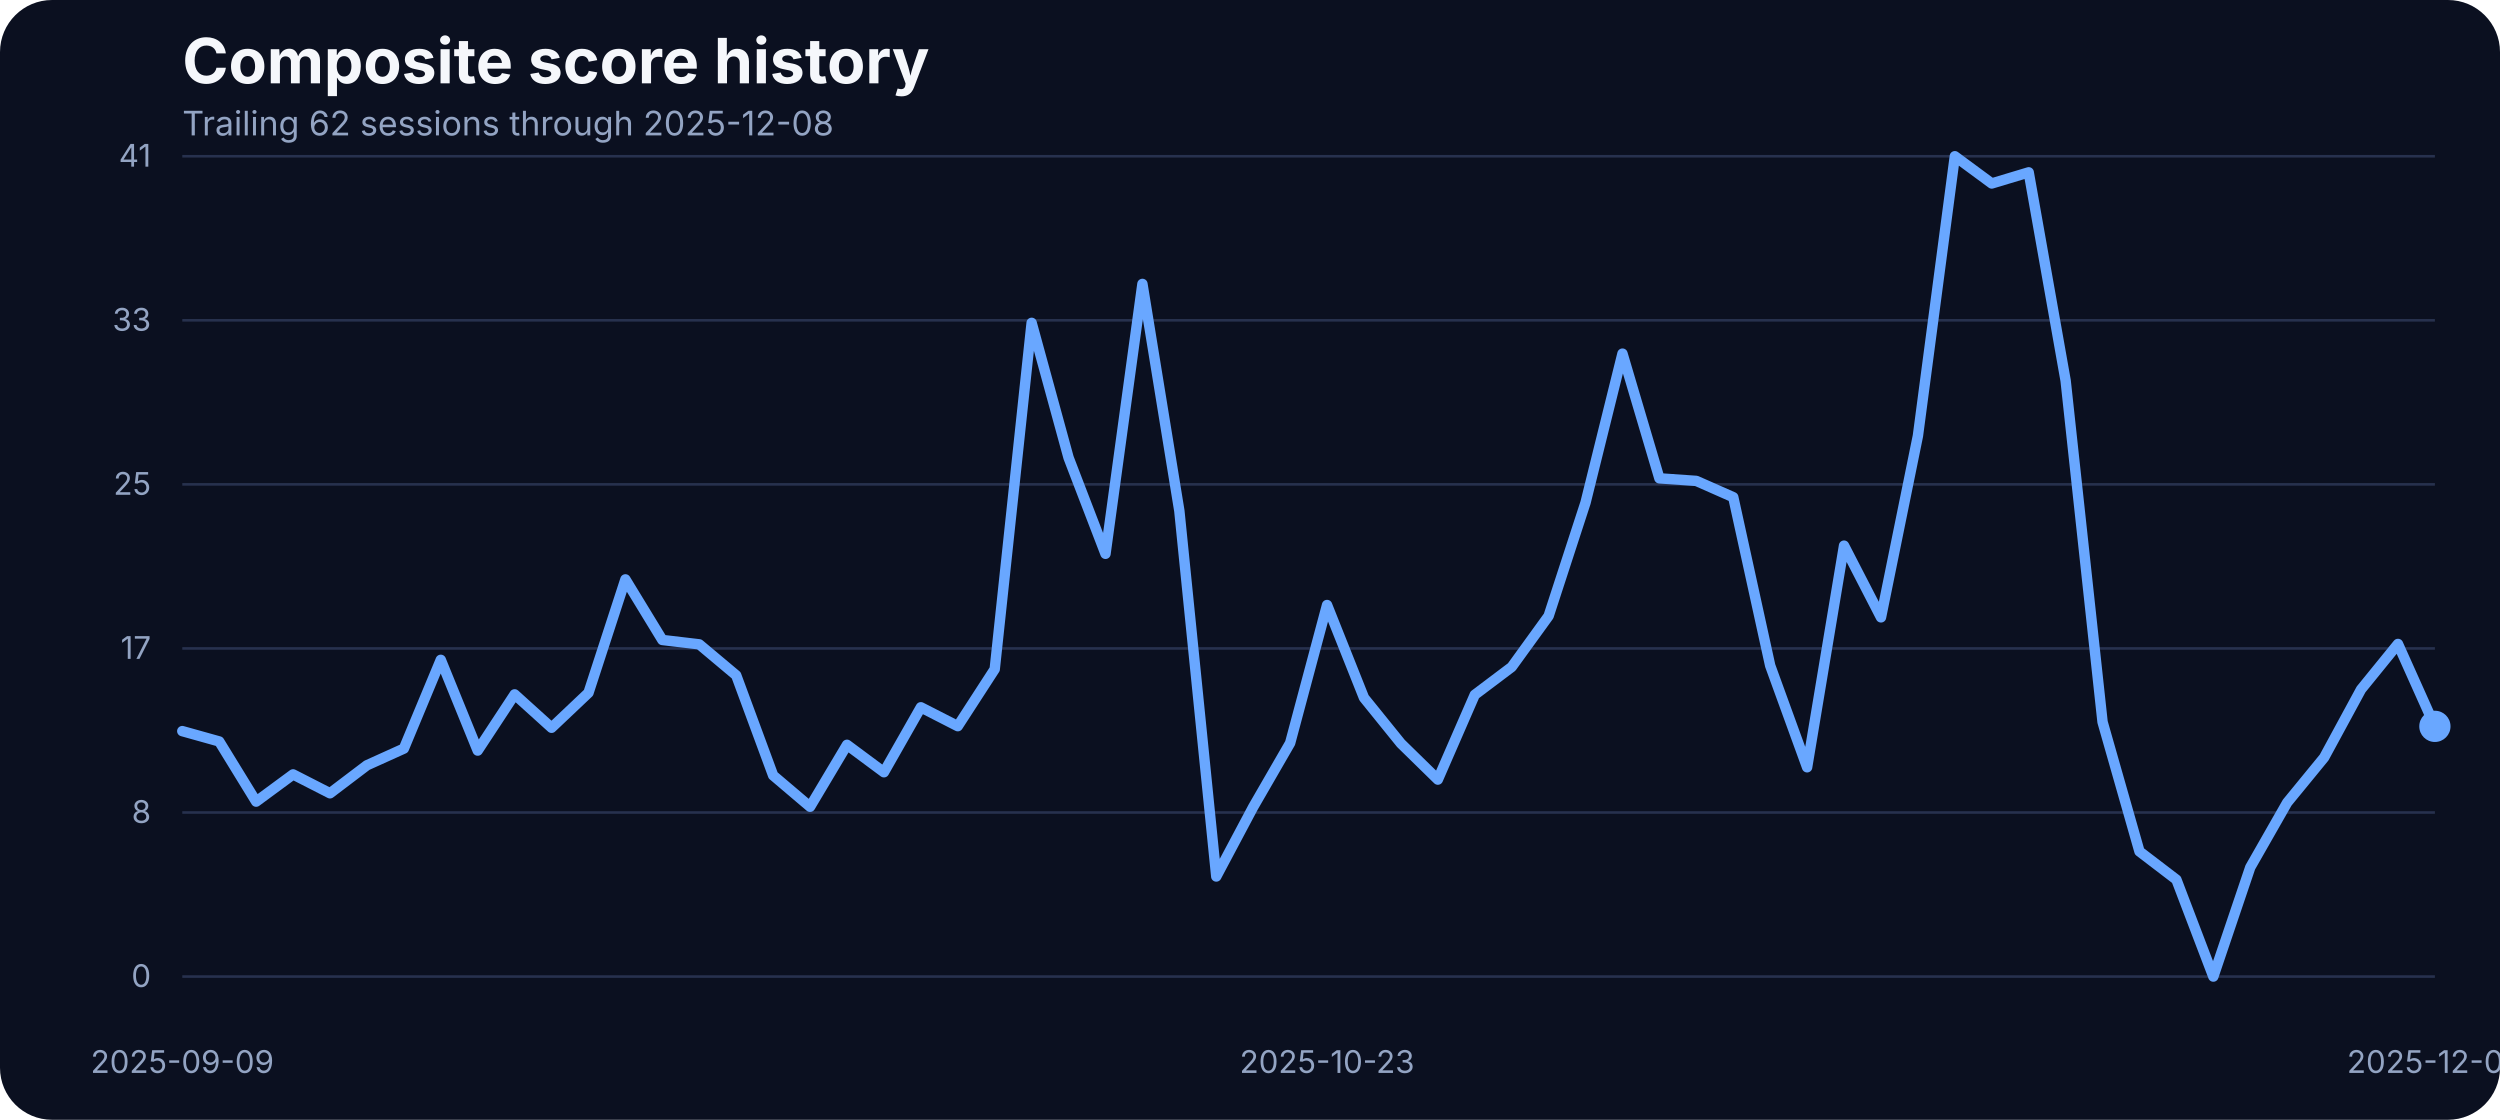
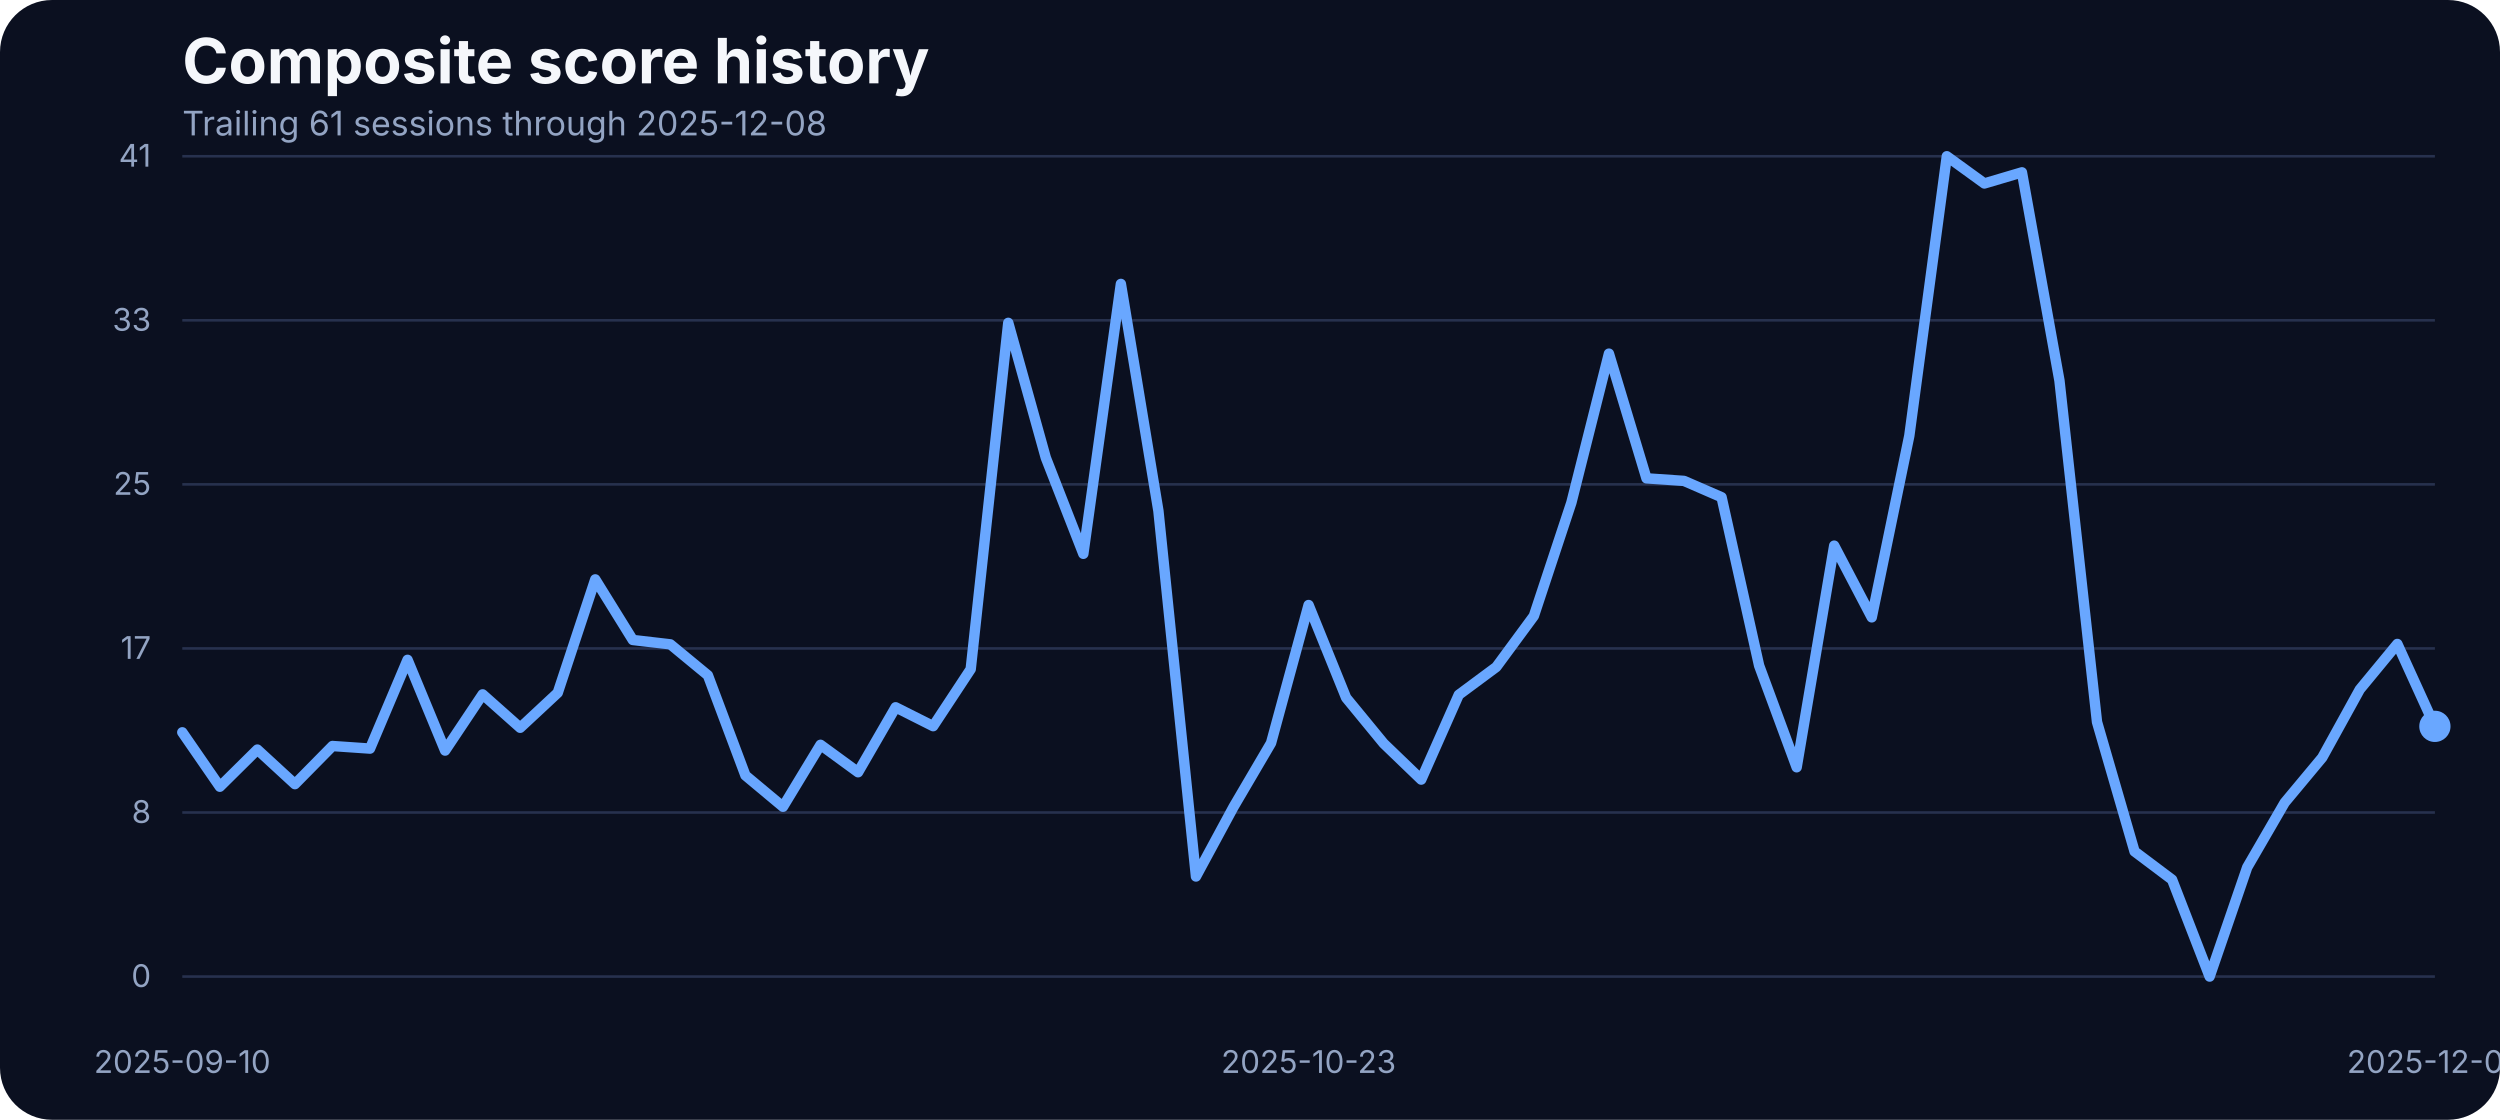
<svg xmlns="http://www.w3.org/2000/svg" width="960" height="430" viewBox="0 0 960 430" role="img" aria-label="Composite score history">
  <rect width="100%" height="100%" fill="#0b1020" rx="20" />
  <text x="70" y="32" fill="#f5f7fb" font-family="Inter, Arial, sans-serif" font-size="24" font-weight="700">Composite score history</text>
-   <text x="70" y="52" fill="#93a4c3" font-family="Inter, Arial, sans-serif" font-size="13">Trailing 62 sessions through 2025-12-08</text>
+   <text x="70" y="52" fill="#93a4c3" font-family="Inter, Arial, sans-serif" font-size="13">Trailing 61 sessions through 2025-12-08</text>
  <line x1="70" x2="935" y1="375.00" y2="375.00" stroke="#27314e" stroke-width="1" />
  <text x="58" y="379.00" text-anchor="end" fill="#93a4c3" font-family="Inter, Arial, sans-serif" font-size="12">0</text>
  <line x1="70" x2="935" y1="312.00" y2="312.00" stroke="#27314e" stroke-width="1" />
  <text x="58" y="316.00" text-anchor="end" fill="#93a4c3" font-family="Inter, Arial, sans-serif" font-size="12">8</text>
  <line x1="70" x2="935" y1="249.00" y2="249.00" stroke="#27314e" stroke-width="1" />
  <text x="58" y="253.00" text-anchor="end" fill="#93a4c3" font-family="Inter, Arial, sans-serif" font-size="12">17</text>
  <line x1="70" x2="935" y1="186.00" y2="186.00" stroke="#27314e" stroke-width="1" />
  <text x="58" y="190.00" text-anchor="end" fill="#93a4c3" font-family="Inter, Arial, sans-serif" font-size="12">25</text>
  <line x1="70" x2="935" y1="123.00" y2="123.00" stroke="#27314e" stroke-width="1" />
  <text x="58" y="127.00" text-anchor="end" fill="#93a4c3" font-family="Inter, Arial, sans-serif" font-size="12">33</text>
  <line x1="70" x2="935" y1="60.00" y2="60.00" stroke="#27314e" stroke-width="1" />
  <text x="58" y="64.00" text-anchor="end" fill="#93a4c3" font-family="Inter, Arial, sans-serif" font-size="12">41</text>
-   <text x="70.00" y="412" text-anchor="middle" fill="#93a4c3" font-family="Inter, Arial, sans-serif" font-size="12">2025-09-09</text>
-   <text x="509.59" y="412" text-anchor="middle" fill="#93a4c3" font-family="Inter, Arial, sans-serif" font-size="12">2025-10-23</text>
+   <text x="70.00" y="412" text-anchor="middle" fill="#93a4c3" font-family="Inter, Arial, sans-serif" font-size="12">2025-09-10</text>
+   <text x="502.50" y="412" text-anchor="middle" fill="#93a4c3" font-family="Inter, Arial, sans-serif" font-size="12">2025-10-23</text>
  <text x="935.00" y="412" text-anchor="middle" fill="#93a4c3" font-family="Inter, Arial, sans-serif" font-size="12">2025-12-08</text>
-   <path d="M 70.00 280.75 L 84.18 284.72 L 98.36 307.82 L 112.54 297.37 L 126.72 304.62 L 140.90 293.87 L 155.08 287.46 L 169.26 253.38 L 183.44 288.22 L 197.62 266.64 L 211.80 279.46 L 225.98 266.03 L 240.16 222.49 L 254.34 245.75 L 268.52 247.43 L 282.70 259.32 L 296.89 297.76 L 311.07 309.80 L 325.25 286.01 L 339.43 296.54 L 353.61 271.60 L 367.79 278.85 L 381.97 256.96 L 396.15 123.98 L 410.33 175.75 L 424.51 212.66 L 438.69 109.03 L 452.87 196.19 L 467.05 336.57 L 481.23 309.88 L 495.41 285.33 L 509.59 232.33 L 523.77 267.94 L 537.95 285.48 L 552.13 299.36 L 566.31 266.80 L 580.49 256.12 L 594.67 236.53 L 608.85 192.98 L 623.03 135.80 L 637.21 183.68 L 651.39 184.67 L 665.57 190.93 L 679.75 255.59 L 693.93 294.63 L 708.11 209.53 L 722.30 237.06 L 736.48 167.36 L 750.66 60.00 L 764.84 70.45 L 779.02 66.18 L 793.20 146.17 L 807.38 277.24 L 821.56 326.96 L 835.74 337.79 L 849.92 375.00 L 864.10 333.06 L 878.28 308.20 L 892.46 290.89 L 906.64 264.74 L 920.82 247.28 L 935.00 278.92" fill="none" stroke="#69a7ff" stroke-width="4" stroke-linecap="round" stroke-linejoin="round" />
+   <path d="M 70.00 281.21 L 84.42 302.10 L 98.83 287.84 L 113.25 301.11 L 127.67 286.47 L 142.08 287.46 L 156.50 253.38 L 170.92 288.22 L 185.33 266.64 L 199.75 279.46 L 214.17 266.03 L 228.58 222.49 L 243.00 245.75 L 257.42 247.43 L 271.83 259.32 L 286.25 297.76 L 300.67 309.80 L 315.08 286.01 L 329.50 296.54 L 343.92 271.60 L 358.33 278.85 L 372.75 256.96 L 387.17 123.98 L 401.58 175.75 L 416.00 212.66 L 430.42 109.03 L 444.83 196.19 L 459.25 336.57 L 473.67 309.88 L 488.08 285.33 L 502.50 232.33 L 516.92 267.94 L 531.33 285.48 L 545.75 299.36 L 560.17 266.80 L 574.58 256.12 L 589.00 236.53 L 603.42 192.98 L 617.83 135.80 L 632.25 183.68 L 646.67 184.67 L 661.08 190.93 L 675.50 255.59 L 689.92 294.63 L 704.33 209.53 L 718.75 237.06 L 733.17 167.36 L 747.58 60.00 L 762.00 70.45 L 776.42 66.18 L 790.83 146.17 L 805.25 277.24 L 819.67 326.96 L 834.08 337.79 L 848.50 375.00 L 862.92 333.06 L 877.33 308.20 L 891.75 290.89 L 906.17 264.74 L 920.58 247.28 L 935.00 278.92" fill="none" stroke="#69a7ff" stroke-width="4" stroke-linecap="round" stroke-linejoin="round" />
  <circle cx="935.00" cy="278.92" r="6" fill="#69a7ff" />
</svg>
